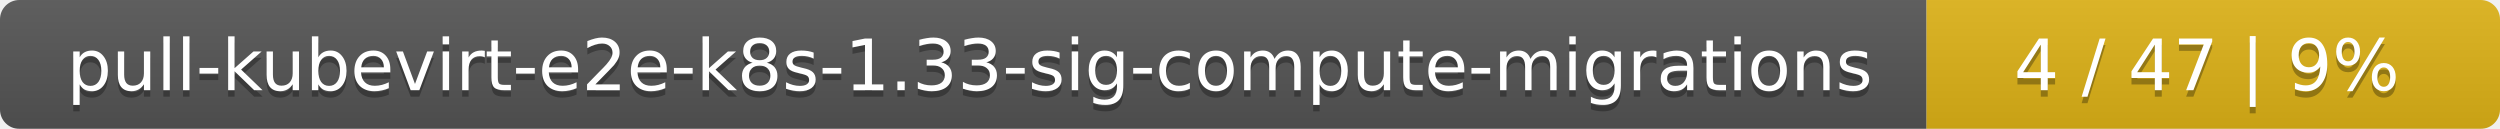
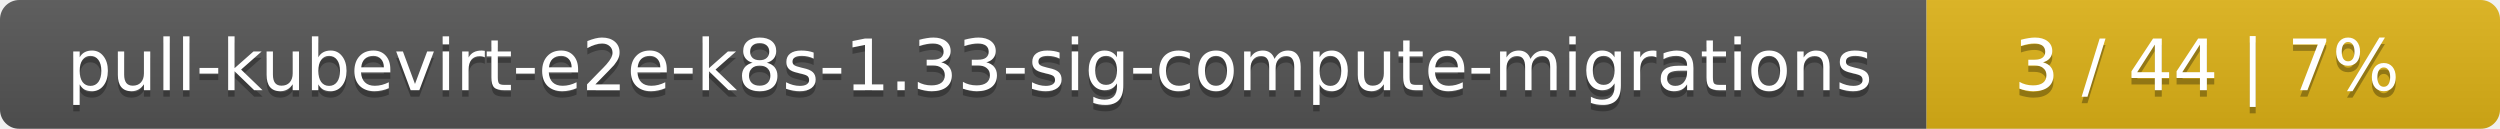
<svg xmlns="http://www.w3.org/2000/svg" width="388" height="20">
  <linearGradient id="smooth" x2="0" y2="100%">
    <stop offset="0" stop-color="#bbb" stop-opacity=".1" />
    <stop offset="1" stop-opacity=".1" />
  </linearGradient>
  <mask id="round">
    <rect width="388" height="20" rx="3" fill="#fff" />
  </mask>
  <g mask="url(#round)">
    <rect width="299" height="20" fill="#555" />
    <rect x="299" width="89" height="20" fill="#dfb317" />
    <rect width="388" height="20" fill="url(#smooth)" />
  </g>
  <g fill="#fff" text-anchor="middle" font-family="DejaVu Sans,Verdana,Geneva,sans-serif" font-size="11">
    <text x="150.5" y="15" fill="#010101" fill-opacity=".3">pull-kubevirt-e2e-k8s-1.33-sig-compute-migrations</text>
    <text x="150.5" y="14">pull-kubevirt-e2e-k8s-1.33-sig-compute-migrations</text>
-     <text x="342.5" y="15" fill="#010101" fill-opacity=".3">4 / 47    |    9%</text>
-     <text x="342.5" y="14">4 / 47    |    9%</text>
+     <text x="342.5" y="15" fill="#010101" fill-opacity=".3">3 / 44    |    7%</text>
+     <text x="342.5" y="14">3 / 44    |    7%</text>
  </g>
</svg>
